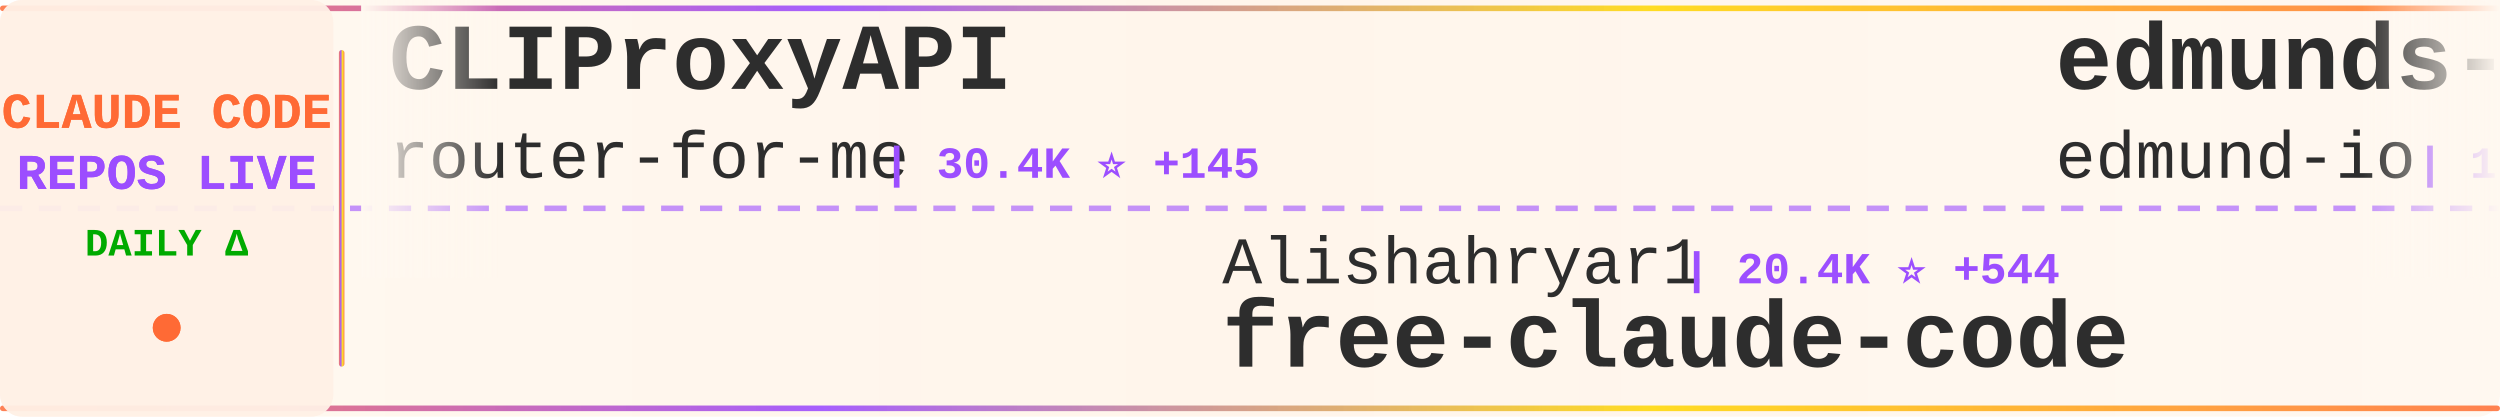
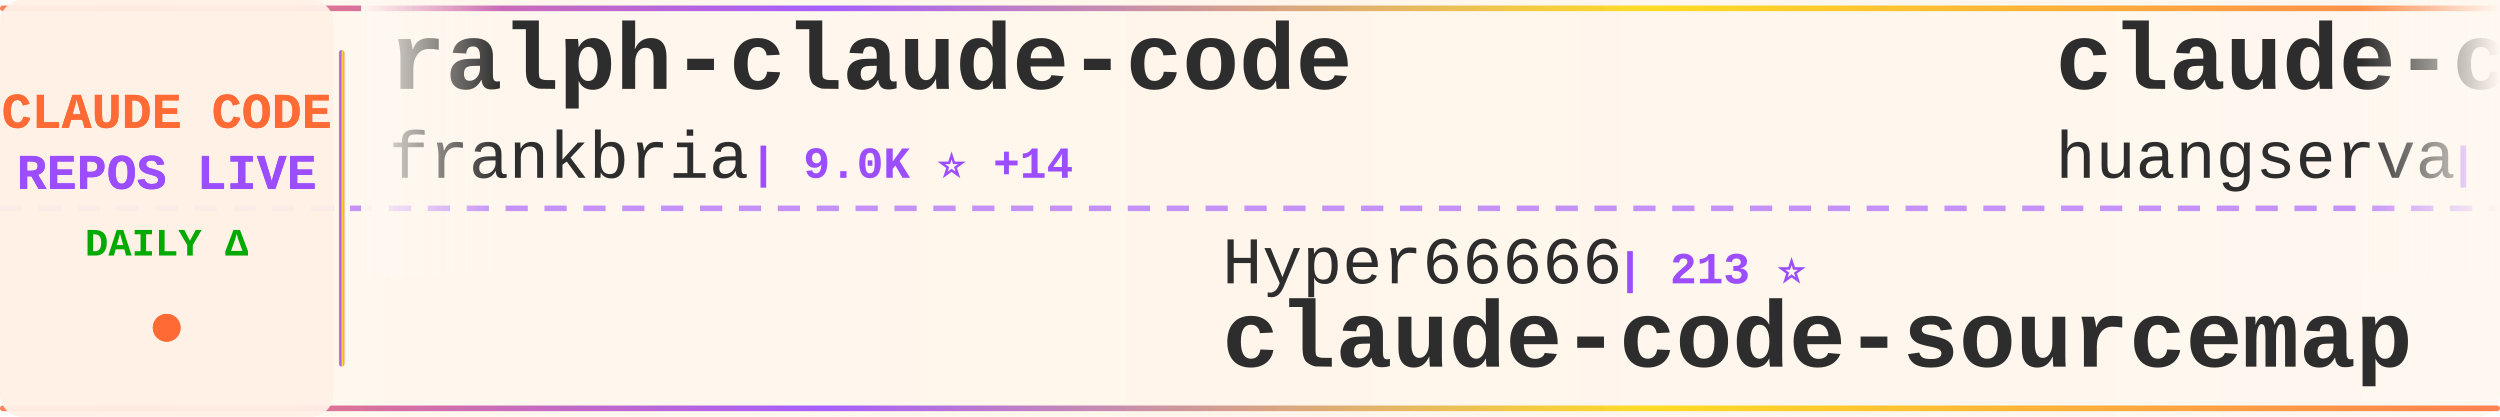
<svg xmlns="http://www.w3.org/2000/svg" width="900" height="150">
  <defs>
    <linearGradient id="tickerBg" x1="0%" y1="0%" x2="100%" y2="0%">
      <stop offset="0%" style="stop-color:#fff8f0;stop-opacity:0.98" />
      <stop offset="50%" style="stop-color:#fff5eb;stop-opacity:1" />
      <stop offset="100%" style="stop-color:#fff8f0;stop-opacity:0.98" />
    </linearGradient>
    <linearGradient id="borderGrad" x1="0%" y1="0%" x2="100%" y2="0%">
      <stop offset="0%" style="stop-color:#FF6B35;stop-opacity:0.85">
        <animate attributeName="stop-opacity" values="0.85;1;0.85" dur="2s" repeatCount="indefinite" />
      </stop>
      <stop offset="33%" style="stop-color:#9C4EFF;stop-opacity:0.9">
        <animate attributeName="stop-opacity" values="0.9;1;0.9" dur="2.2s" repeatCount="indefinite" />
      </stop>
      <stop offset="66%" style="stop-color:#FFD700;stop-opacity:0.85">
        <animate attributeName="stop-opacity" values="0.85;1;0.85" dur="1.8s" repeatCount="indefinite" />
      </stop>
      <stop offset="100%" style="stop-color:#FF6B35;stop-opacity:0.85">
        <animate attributeName="stop-opacity" values="0.85;1;0.85" dur="2s" repeatCount="indefinite" />
      </stop>
    </linearGradient>
    <filter id="textGlow">
      <feGaussianBlur stdDeviation="0.15" result="coloredBlur" />
      <feMerge>
        <feMergeNode in="coloredBlur" />
        <feMergeNode in="SourceGraphic" />
      </feMerge>
    </filter>
    <filter id="metricGlow">
      <feGaussianBlur stdDeviation="0.2" result="coloredBlur" />
      <feMerge>
        <feMergeNode in="coloredBlur" />
        <feMergeNode in="SourceGraphic" />
      </feMerge>
    </filter>
    <linearGradient id="leftFade" x1="0%" y1="0%" x2="100%" y2="0%">
      <stop offset="0%" style="stop-color:#fff8f0;stop-opacity:1" />
      <stop offset="100%" style="stop-color:#fff8f0;stop-opacity:0" />
    </linearGradient>
    <linearGradient id="rightFade" x1="0%" y1="0%" x2="100%" y2="0%">
      <stop offset="0%" style="stop-color:#fff8f0;stop-opacity:0" />
      <stop offset="100%" style="stop-color:#fff8f0;stop-opacity:1" />
    </linearGradient>
  </defs>
  <rect width="900" height="150" fill="url(#tickerBg)" rx="8" />
  <rect x="0" y="2" width="900" height="2" fill="url(#borderGrad)" rx="1" />
  <rect x="0" y="146" width="900" height="2" fill="url(#borderGrad)" rx="1" />
  <line x1="0" y1="75" x2="900" y2="75" stroke="#9C4EFF" stroke-width="2" stroke-dasharray="8 6" opacity="0.6" />
  <rect x="0" y="0" width="120" height="150" fill="#fff0e6" opacity="0.95" rx="8" />
  <text x="60" y="46" font-family="'Courier New', monospace" font-size="18" font-weight="bold" fill="#FF6B35" text-anchor="middle" filter="url(#textGlow)">
    CLAUDE CODE
  </text>
  <text x="60" y="68" font-family="'Courier New', monospace" font-size="18" font-weight="bold" fill="#9C4EFF" text-anchor="middle" filter="url(#textGlow)">
    REPOS LIVE
  </text>
  <text x="60" y="92" font-family="'Courier New', monospace" font-size="14" font-weight="bold" fill="#00aa00" text-anchor="middle">
    DAILY Δ
  </text>
  <circle cx="60" cy="118" r="5" fill="#FF6B35" filter="url(#metricGlow)">
    <animate attributeName="r" values="4;6;4" dur="1.5s" repeatCount="indefinite" />
    <animate attributeName="opacity" values="0.6;1;0.6" dur="1.5s" repeatCount="indefinite" />
  </circle>
  <rect x="122" y="18" width="2" height="114" fill="url(#borderGrad)" rx="1" />
  <clipPath id="tickerClip">
    <rect x="130" y="0" width="770" height="150" />
  </clipPath>
  <g clip-path="url(#tickerClip)">
    <g id="tickerItems">
      <animateTransform attributeName="transform" attributeType="XML" type="translate" from="0 0" to="-3000 0" dur="54s" repeatCount="indefinite" />
      <g transform="translate(0, 0)">
-         <text x="140" y="32" font-family="'Courier New', monospace" font-size="34" font-weight="bold" fill="#2d2d2d">CLIProxyAPI</text>
-         <text x="140" y="64" font-family="'Courier New', monospace" font-size="24" font-weight="normal" fill="#2d2d2d" opacity="1.0">router-for-me</text>
-         <text x="318" y="64" font-family="'Courier New', monospace" font-size="16" font-weight="bold" fill="#9C4EFF"> | 30.4K ⭐ +145</text>
+         <text x="140" y="32" font-family="'Courier New', monospace" font-size="34" font-weight="bold" fill="#2d2d2d">ralph-claude-code</text>
+         <text x="140" y="64" font-family="'Courier New', monospace" font-size="24" font-weight="normal" fill="#2d2d2d" opacity="1.0">frankbria</text>
+         <text x="270" y="64" font-family="'Courier New', monospace" font-size="16" font-weight="bold" fill="#9C4EFF"> | 9.0K ⭐ +14</text>
      </g>
      <g transform="translate(300, 0)">
-         <text x="140" y="102" font-family="'Courier New', monospace" font-size="24" font-weight="normal" fill="#2d2d2d" opacity="1.0">Alishahryar1</text>
-         <text x="306" y="102" font-family="'Courier New', monospace" font-size="16" font-weight="bold" fill="#9C4EFF"> | 20.4K ⭐ +544</text>
-         <text x="140" y="132" font-family="'Courier New', monospace" font-size="34" font-weight="bold" fill="#2d2d2d">free-claude-code</text>
+         <text x="140" y="102" font-family="'Courier New', monospace" font-size="24" font-weight="normal" fill="#2d2d2d" opacity="1.0">Hyper66666</text>
+         <text x="282" y="102" font-family="'Courier New', monospace" font-size="16" font-weight="bold" fill="#9C4EFF"> | 213 ⭐</text>
+         <text x="140" y="132" font-family="'Courier New', monospace" font-size="34" font-weight="bold" fill="#2d2d2d">claude-code-sourcemap</text>
      </g>
      <g transform="translate(600, 0)">
-         <text x="140" y="32" font-family="'Courier New', monospace" font-size="34" font-weight="bold" fill="#2d2d2d">edmunds-claude-code</text>
-         <text x="140" y="64" font-family="'Courier New', monospace" font-size="24" font-weight="normal" fill="#2d2d2d" opacity="1.0">edmund-io</text>
-         <text x="270" y="64" font-family="'Courier New', monospace" font-size="16" font-weight="bold" fill="#9C4EFF"> | 1.4K ⭐</text>
+         <text x="140" y="32" font-family="'Courier New', monospace" font-size="34" font-weight="bold" fill="#2d2d2d">claude-code-cli</text>
+         <text x="140" y="64" font-family="'Courier New', monospace" font-size="24" font-weight="normal" fill="#2d2d2d" opacity="1.0">huangserva</text>
+         <text x="282" y="64" font-family="'Courier New', monospace" font-size="16" font-weight="bold" fill="#9C4EFF"> | 571 ⭐ +1</text>
      </g>
      <g transform="translate(900, 0)">
+         <text x="140" y="102" font-family="'Courier New', monospace" font-size="24" font-weight="normal" fill="#2d2d2d" opacity="1.0">alirezarezvani</text>
+         <text x="330" y="102" font-family="'Courier New', monospace" font-size="16" font-weight="bold" fill="#9C4EFF"> | 13.5K ⭐ +92</text>
+         <text x="140" y="132" font-family="'Courier New', monospace" font-size="34" font-weight="bold" fill="#2d2d2d">claude-skills</text>
+       </g>
+       <g transform="translate(1200, 0)">
+         <text x="140" y="32" font-family="'Courier New', monospace" font-size="34" font-weight="bold" fill="#2d2d2d">free-claude-code</text>
+         <text x="140" y="64" font-family="'Courier New', monospace" font-size="24" font-weight="normal" fill="#2d2d2d" opacity="1.0">Alishahryar1</text>
+         <text x="306" y="64" font-family="'Courier New', monospace" font-size="16" font-weight="bold" fill="#9C4EFF"> | 20.5K ⭐ +554</text>
+       </g>
+       <g transform="translate(1500, 0)">
+         <text x="140" y="102" font-family="'Courier New', monospace" font-size="24" font-weight="normal" fill="#2d2d2d" opacity="1.0">repowise-dev</text>
+         <text x="306" y="102" font-family="'Courier New', monospace" font-size="16" font-weight="bold" fill="#9C4EFF"> | 988 ⭐ +2</text>
+         <text x="140" y="132" font-family="'Courier New', monospace" font-size="34" font-weight="bold" fill="#2d2d2d">claude-code-prompts</text>
+       </g>
+       <g transform="translate(1800, 0)">
+         <text x="140" y="32" font-family="'Courier New', monospace" font-size="34" font-weight="bold" fill="#2d2d2d">collection-claude-code-s...</text>
+         <text x="140" y="64" font-family="'Courier New', monospace" font-size="24" font-weight="normal" fill="#2d2d2d" opacity="1.0">chauncygu</text>
+         <text x="270" y="64" font-family="'Courier New', monospace" font-size="16" font-weight="bold" fill="#9C4EFF"> | 2.4K ⭐ +5</text>
+       </g>
+       <g transform="translate(2100, 0)">
        <text x="140" y="102" font-family="'Courier New', monospace" font-size="24" font-weight="normal" fill="#2d2d2d" opacity="1.0">KimYx0207</text>
        <text x="270" y="102" font-family="'Courier New', monospace" font-size="16" font-weight="bold" fill="#9C4EFF"> | 3.6K ⭐ +18</text>
        <text x="140" y="132" font-family="'Courier New', monospace" font-size="34" font-weight="bold" fill="#2d2d2d">Claude-Code-x-OpenClaw-G...</text>
      </g>
-       <g transform="translate(1200, 0)">
-         <text x="140" y="32" font-family="'Courier New', monospace" font-size="34" font-weight="bold" fill="#2d2d2d">skills</text>
-         <text x="140" y="64" font-family="'Courier New', monospace" font-size="24" font-weight="normal" fill="#2d2d2d" opacity="1.0">anthropics</text>
-         <text x="282" y="64" font-family="'Courier New', monospace" font-size="16" font-weight="bold" fill="#9C4EFF"> | 127.4K ⭐ +348</text>
-       </g>
-       <g transform="translate(1500, 0)">
-         <text x="140" y="102" font-family="'Courier New', monospace" font-size="24" font-weight="normal" fill="#2d2d2d" opacity="1.0">fazxes</text>
-         <text x="234" y="102" font-family="'Courier New', monospace" font-size="16" font-weight="bold" fill="#9C4EFF"> | 212 ⭐</text>
-         <text x="140" y="132" font-family="'Courier New', monospace" font-size="34" font-weight="bold" fill="#2d2d2d">Claude-code</text>
-       </g>
-       <g transform="translate(1800, 0)">
-         <text x="140" y="32" font-family="'Courier New', monospace" font-size="34" font-weight="bold" fill="#2d2d2d">Claude-Code-Usage-Monito...</text>
-         <text x="140" y="64" font-family="'Courier New', monospace" font-size="24" font-weight="normal" fill="#2d2d2d" opacity="1.0">Maciek-roboblog</text>
-         <text x="342" y="64" font-family="'Courier New', monospace" font-size="16" font-weight="bold" fill="#9C4EFF"> | 7.9K ⭐ +6</text>
-       </g>
-       <g transform="translate(2100, 0)">
-         <text x="140" y="102" font-family="'Courier New', monospace" font-size="24" font-weight="normal" fill="#2d2d2d" opacity="1.0">davila7</text>
-         <text x="246" y="102" font-family="'Courier New', monospace" font-size="16" font-weight="bold" fill="#9C4EFF"> | 26.6K ⭐ +61</text>
-         <text x="140" y="132" font-family="'Courier New', monospace" font-size="34" font-weight="bold" fill="#2d2d2d">claude-code-templates</text>
-       </g>
      <g transform="translate(2400, 0)">
-         <text x="140" y="32" font-family="'Courier New', monospace" font-size="34" font-weight="bold" fill="#2d2d2d">claude_codex_bridge</text>
-         <text x="140" y="64" font-family="'Courier New', monospace" font-size="24" font-weight="normal" fill="#2d2d2d" opacity="1.0">bfly123</text>
-         <text x="246" y="64" font-family="'Courier New', monospace" font-size="16" font-weight="bold" fill="#9C4EFF"> | 2.5K ⭐ +14</text>
+         <text x="140" y="32" font-family="'Courier New', monospace" font-size="34" font-weight="bold" fill="#2d2d2d">claude-code-tips</text>
+         <text x="140" y="64" font-family="'Courier New', monospace" font-size="24" font-weight="normal" fill="#2d2d2d" opacity="1.0">ykdojo</text>
+         <text x="234" y="64" font-family="'Courier New', monospace" font-size="16" font-weight="bold" fill="#9C4EFF"> | 8.1K ⭐ +15</text>
      </g>
      <g transform="translate(2700, 0)">
-         <text x="140" y="102" font-family="'Courier New', monospace" font-size="24" font-weight="normal" fill="#2d2d2d" opacity="1.0">pedrohcgs</text>
-         <text x="270" y="102" font-family="'Courier New', monospace" font-size="16" font-weight="bold" fill="#9C4EFF"> | 1.0K ⭐ +3</text>
-         <text x="140" y="132" font-family="'Courier New', monospace" font-size="34" font-weight="bold" fill="#2d2d2d">claude-code-my-workflow</text>
+         <text x="140" y="102" font-family="'Courier New', monospace" font-size="24" font-weight="normal" fill="#2d2d2d" opacity="1.0">lst97</text>
+         <text x="222" y="102" font-family="'Courier New', monospace" font-size="16" font-weight="bold" fill="#9C4EFF"> | 1.6K ⭐ +1</text>
+         <text x="140" y="132" font-family="'Courier New', monospace" font-size="34" font-weight="bold" fill="#2d2d2d">claude-code-sub-agents</text>
      </g>
      <g transform="translate(3000, 0)">
-         <text x="140" y="32" font-family="'Courier New', monospace" font-size="34" font-weight="bold" fill="#2d2d2d">CLIProxyAPI</text>
-         <text x="140" y="64" font-family="'Courier New', monospace" font-size="24" font-weight="normal" fill="#2d2d2d" opacity="1.0">router-for-me</text>
-         <text x="318" y="64" font-family="'Courier New', monospace" font-size="16" font-weight="bold" fill="#9C4EFF"> | 30.4K ⭐ +145</text>
+         <text x="140" y="32" font-family="'Courier New', monospace" font-size="34" font-weight="bold" fill="#2d2d2d">ralph-claude-code</text>
+         <text x="140" y="64" font-family="'Courier New', monospace" font-size="24" font-weight="normal" fill="#2d2d2d" opacity="1.0">frankbria</text>
+         <text x="270" y="64" font-family="'Courier New', monospace" font-size="16" font-weight="bold" fill="#9C4EFF"> | 9.0K ⭐ +14</text>
      </g>
      <g transform="translate(3300, 0)">
-         <text x="140" y="102" font-family="'Courier New', monospace" font-size="24" font-weight="normal" fill="#2d2d2d" opacity="1.0">Alishahryar1</text>
-         <text x="306" y="102" font-family="'Courier New', monospace" font-size="16" font-weight="bold" fill="#9C4EFF"> | 20.4K ⭐ +544</text>
-         <text x="140" y="132" font-family="'Courier New', monospace" font-size="34" font-weight="bold" fill="#2d2d2d">free-claude-code</text>
+         <text x="140" y="102" font-family="'Courier New', monospace" font-size="24" font-weight="normal" fill="#2d2d2d" opacity="1.0">Hyper66666</text>
+         <text x="282" y="102" font-family="'Courier New', monospace" font-size="16" font-weight="bold" fill="#9C4EFF"> | 213 ⭐</text>
+         <text x="140" y="132" font-family="'Courier New', monospace" font-size="34" font-weight="bold" fill="#2d2d2d">claude-code-sourcemap</text>
      </g>
      <g transform="translate(3600, 0)">
-         <text x="140" y="32" font-family="'Courier New', monospace" font-size="34" font-weight="bold" fill="#2d2d2d">edmunds-claude-code</text>
-         <text x="140" y="64" font-family="'Courier New', monospace" font-size="24" font-weight="normal" fill="#2d2d2d" opacity="1.0">edmund-io</text>
-         <text x="270" y="64" font-family="'Courier New', monospace" font-size="16" font-weight="bold" fill="#9C4EFF"> | 1.4K ⭐</text>
+         <text x="140" y="32" font-family="'Courier New', monospace" font-size="34" font-weight="bold" fill="#2d2d2d">claude-code-cli</text>
+         <text x="140" y="64" font-family="'Courier New', monospace" font-size="24" font-weight="normal" fill="#2d2d2d" opacity="1.0">huangserva</text>
+         <text x="282" y="64" font-family="'Courier New', monospace" font-size="16" font-weight="bold" fill="#9C4EFF"> | 571 ⭐ +1</text>
      </g>
      <g transform="translate(3900, 0)">
-         <text x="140" y="102" font-family="'Courier New', monospace" font-size="24" font-weight="normal" fill="#2d2d2d" opacity="1.0">KimYx0207</text>
-         <text x="270" y="102" font-family="'Courier New', monospace" font-size="16" font-weight="bold" fill="#9C4EFF"> | 3.6K ⭐ +18</text>
-         <text x="140" y="132" font-family="'Courier New', monospace" font-size="34" font-weight="bold" fill="#2d2d2d">Claude-Code-x-OpenClaw-G...</text>
+         <text x="140" y="102" font-family="'Courier New', monospace" font-size="24" font-weight="normal" fill="#2d2d2d" opacity="1.0">alirezarezvani</text>
+         <text x="330" y="102" font-family="'Courier New', monospace" font-size="16" font-weight="bold" fill="#9C4EFF"> | 13.5K ⭐ +92</text>
+         <text x="140" y="132" font-family="'Courier New', monospace" font-size="34" font-weight="bold" fill="#2d2d2d">claude-skills</text>
      </g>
    </g>
  </g>
  <rect x="130" y="0" width="50" height="100" fill="url(#leftFade)" />
  <rect x="850" y="0" width="50" height="100" fill="url(#rightFade)" />
</svg>
